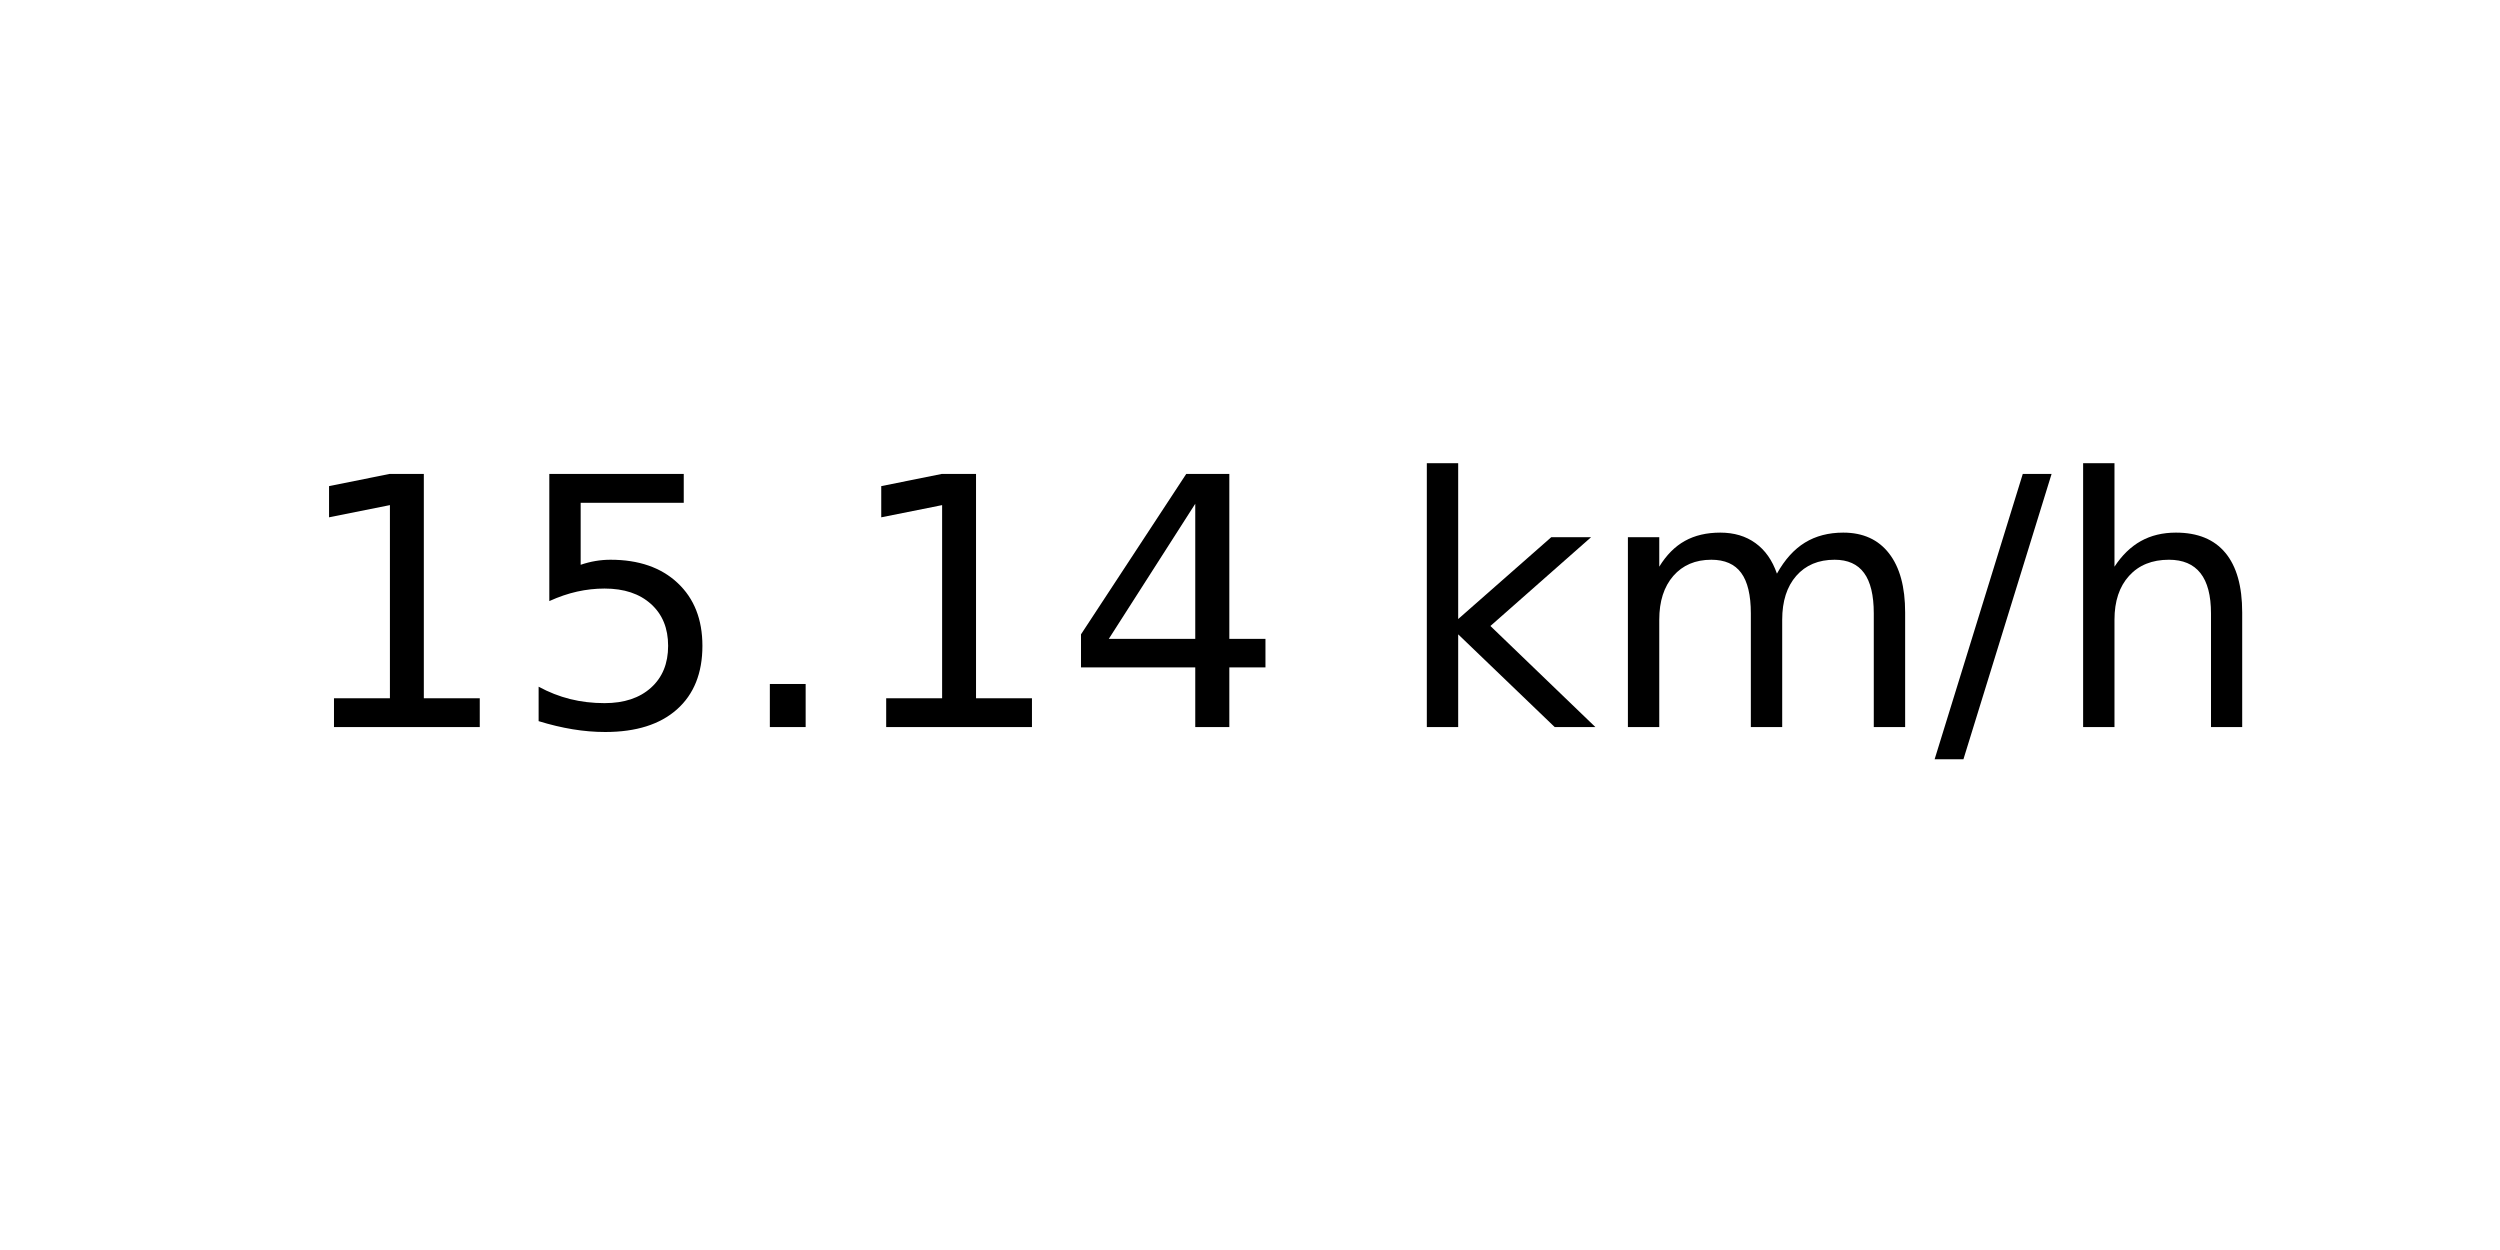
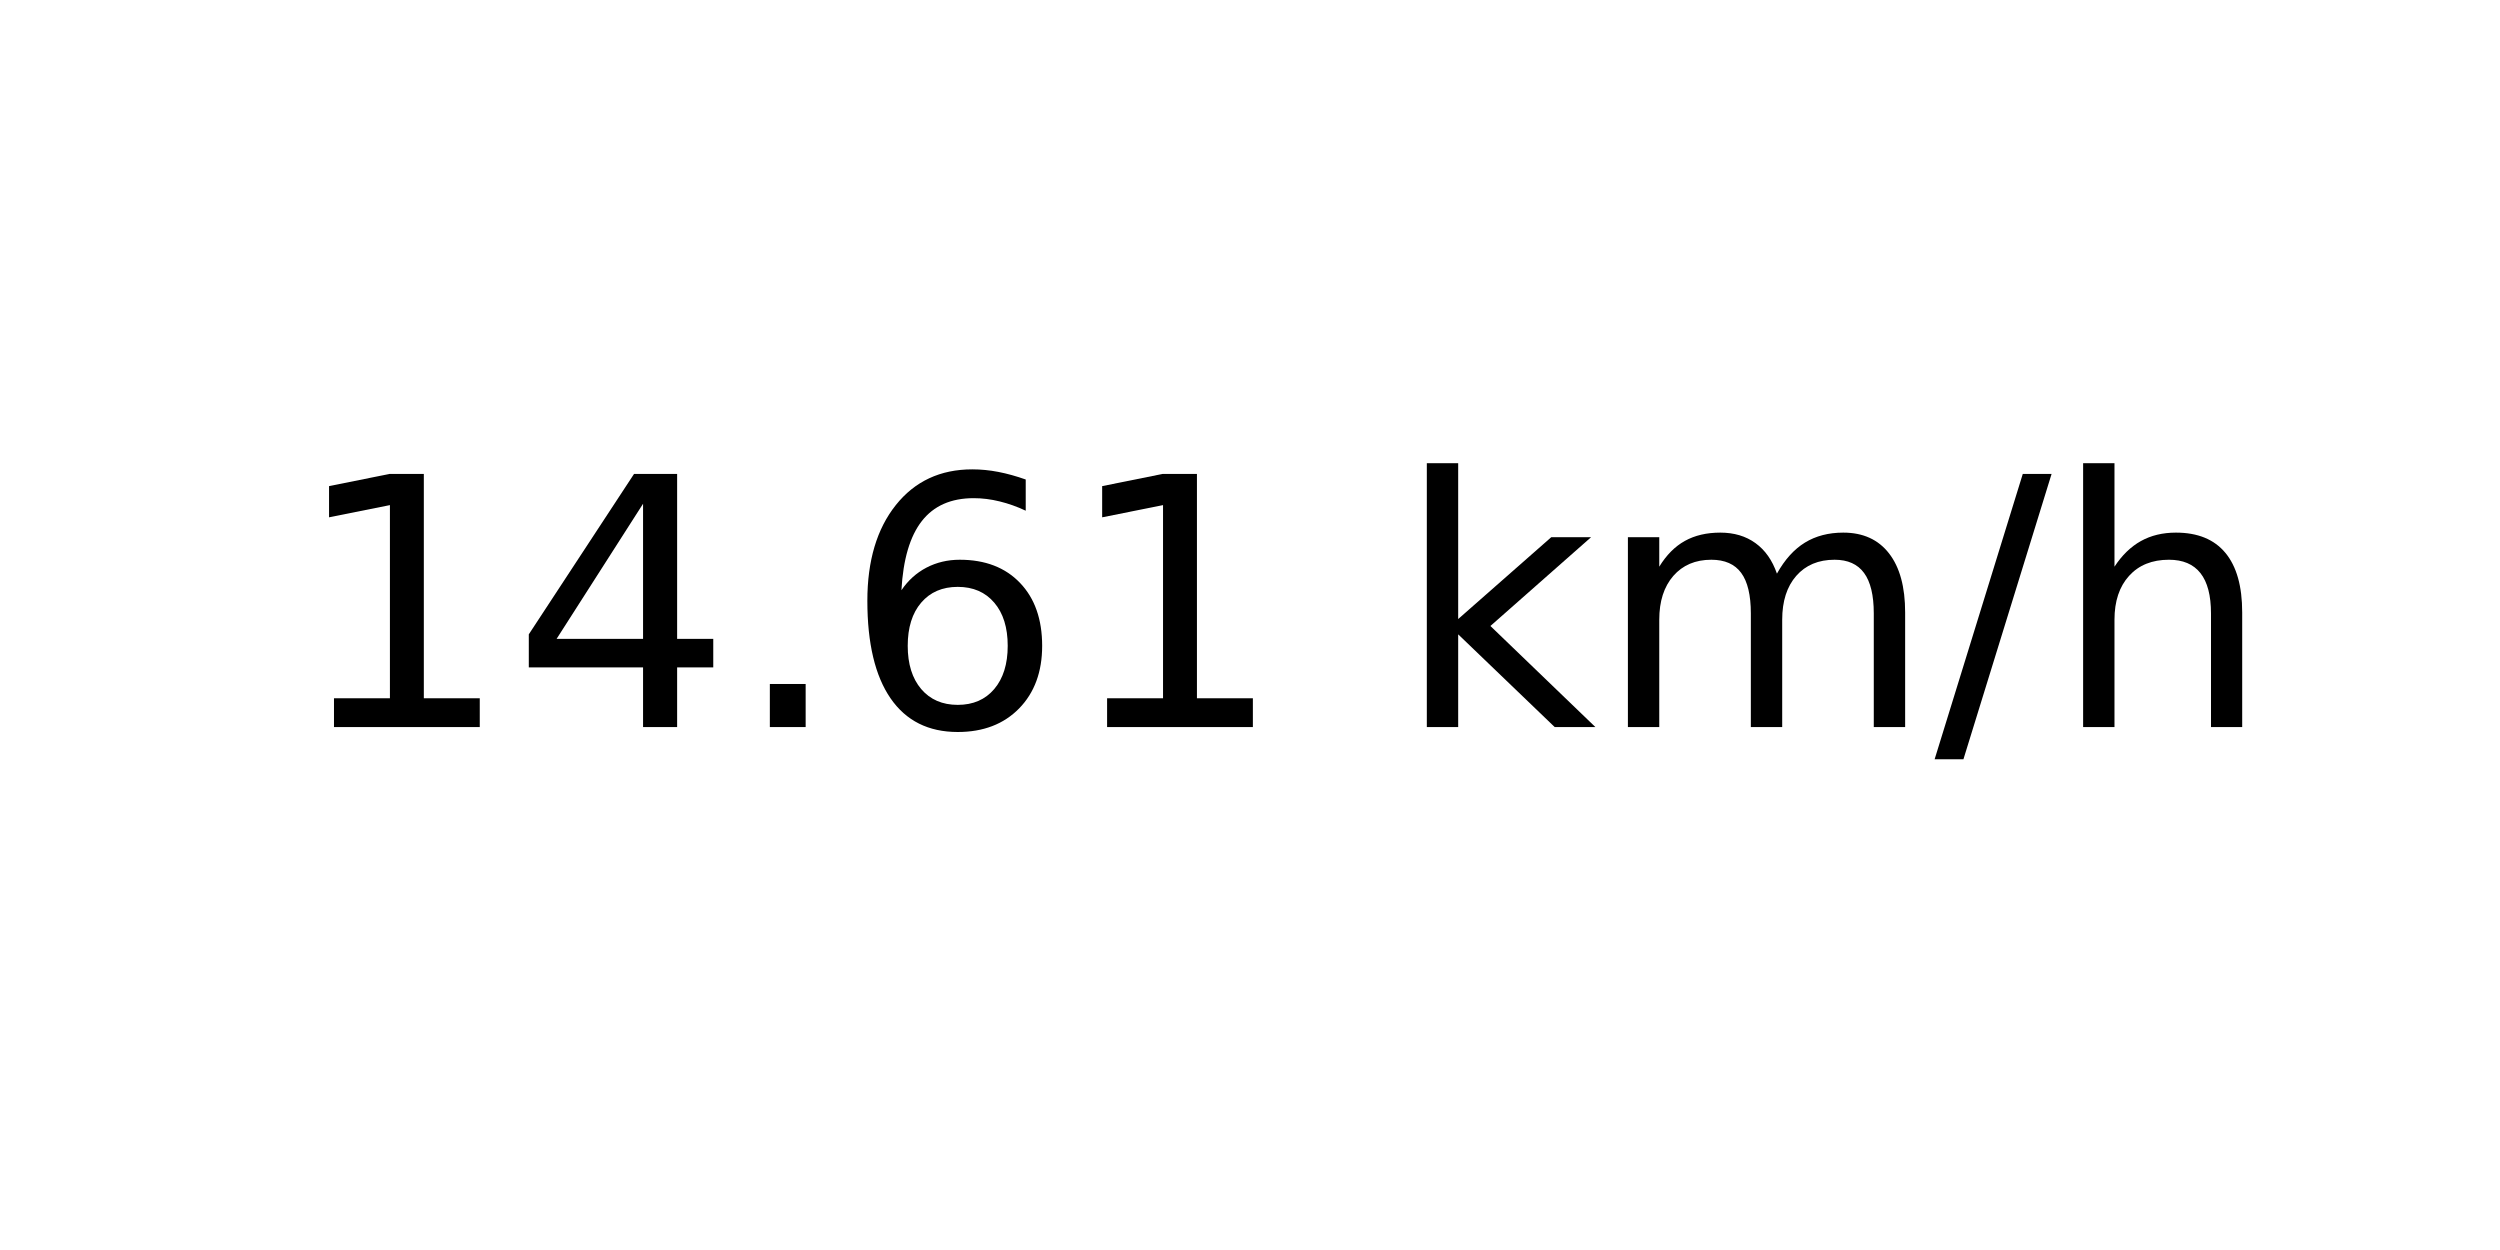
<svg xmlns="http://www.w3.org/2000/svg" xmlns:xlink="http://www.w3.org/1999/xlink" width="72pt" height="36pt" viewBox="0 0 72 36" version="1.1">
  <defs>
    <style type="text/css">*{stroke-linejoin: round; stroke-linecap: butt}</style>
  </defs>
  <g id="figure_1">
    <g id="axes_1">
      <g id="text_1">
        <g transform="translate(8.378125 20.93937) scale(0.1 -0.1)">
          <defs>
            <path id="DejaVuSans-31" d="M 794 531  L 1825 531  L 1825 4091  L 703 3866  L 703 4441  L 1819 4666  L 2450 4666  L 2450 531  L 3481 531  L 3481 0  L 794 0  L 794 531  z " transform="scale(0.015625)" />
-             <path id="DejaVuSans-35" d="M 691 4666  L 3169 4666  L 3169 4134  L 1269 4134  L 1269 2991  Q 1406 3038 1543 3061  Q 1681 3084 1819 3084  Q 2600 3084 3056 2656  Q 3513 2228 3513 1497  Q 3513 744 3044 326  Q 2575 -91 1722 -91  Q 1428 -91 1123 -41  Q 819 9 494 109  L 494 744  Q 775 591 1075 516  Q 1375 441 1709 441  Q 2250 441 2565 725  Q 2881 1009 2881 1497  Q 2881 1984 2565 2268  Q 2250 2553 1709 2553  Q 1456 2553 1204 2497  Q 953 2441 691 2322  L 691 4666  z " transform="scale(0.015625)" />
+             <path id="DejaVuSans-34" d="M 2419 4116  L 825 1625  L 2419 1625  L 2419 4116  z M 2253 4666  L 3047 4666  L 3047 1625  L 3713 1625  L 3713 1100  L 3047 1100  L 3047 0  L 2419 0  L 2419 1100  L 313 1100  L 313 1709  L 2253 4666  z " transform="scale(0.015625)" />
            <path id="DejaVuSans-2e" d="M 684 794  L 1344 794  L 1344 0  L 684 0  L 684 794  z " transform="scale(0.015625)" />
-             <path id="DejaVuSans-34" d="M 2419 4116  L 825 1625  L 2419 1625  L 2419 4116  z M 2253 4666  L 3047 4666  L 3047 1625  L 3713 1625  L 3713 1100  L 3047 1100  L 3047 0  L 2419 0  L 2419 1100  L 313 1100  L 313 1709  L 2253 4666  z " transform="scale(0.015625)" />
+             <path id="DejaVuSans-36" d="M 2113 2584  Q 1688 2584 1439 2293  Q 1191 2003 1191 1497  Q 1191 994 1439 701  Q 1688 409 2113 409  Q 2538 409 2786 701  Q 3034 994 3034 1497  Q 3034 2003 2786 2293  Q 2538 2584 2113 2584  z M 3366 4563  L 3366 3988  Q 3128 4100 2886 4159  Q 2644 4219 2406 4219  Q 1781 4219 1451 3797  Q 1122 3375 1075 2522  Q 1259 2794 1537 2939  Q 1816 3084 2150 3084  Q 2853 3084 3261 2657  Q 3669 2231 3669 1497  Q 3669 778 3244 343  Q 2819 -91 2113 -91  Q 1303 -91 875 529  Q 447 1150 447 2328  Q 447 3434 972 4092  Q 1497 4750 2381 4750  Q 2619 4750 2861 4703  Q 3103 4656 3366 4563  z " transform="scale(0.015625)" />
            <path id="DejaVuSans-20" transform="scale(0.015625)" />
            <path id="DejaVuSans-6b" d="M 581 4863  L 1159 4863  L 1159 1991  L 2875 3500  L 3609 3500  L 1753 1863  L 3688 0  L 2938 0  L 1159 1709  L 1159 0  L 581 0  L 581 4863  z " transform="scale(0.015625)" />
            <path id="DejaVuSans-6d" d="M 3328 2828  Q 3544 3216 3844 3400  Q 4144 3584 4550 3584  Q 5097 3584 5394 3201  Q 5691 2819 5691 2113  L 5691 0  L 5113 0  L 5113 2094  Q 5113 2597 4934 2840  Q 4756 3084 4391 3084  Q 3944 3084 3684 2787  Q 3425 2491 3425 1978  L 3425 0  L 2847 0  L 2847 2094  Q 2847 2600 2669 2842  Q 2491 3084 2119 3084  Q 1678 3084 1418 2786  Q 1159 2488 1159 1978  L 1159 0  L 581 0  L 581 3500  L 1159 3500  L 1159 2956  Q 1356 3278 1631 3431  Q 1906 3584 2284 3584  Q 2666 3584 2933 3390  Q 3200 3197 3328 2828  z " transform="scale(0.015625)" />
            <path id="DejaVuSans-2f" d="M 1625 4666  L 2156 4666  L 531 -594  L 0 -594  L 1625 4666  z " transform="scale(0.015625)" />
            <path id="DejaVuSans-68" d="M 3513 2113  L 3513 0  L 2938 0  L 2938 2094  Q 2938 2591 2744 2837  Q 2550 3084 2163 3084  Q 1697 3084 1428 2787  Q 1159 2491 1159 1978  L 1159 0  L 581 0  L 581 4863  L 1159 4863  L 1159 2956  Q 1366 3272 1645 3428  Q 1925 3584 2291 3584  Q 2894 3584 3203 3211  Q 3513 2838 3513 2113  z " transform="scale(0.015625)" />
          </defs>
          <use xlink:href="#DejaVuSans-31" />
-           <use xlink:href="#DejaVuSans-35" x="63.623" />
+           <use xlink:href="#DejaVuSans-34" x="63.623" />
          <use xlink:href="#DejaVuSans-2e" x="127.246" />
-           <use xlink:href="#DejaVuSans-31" x="159.033" />
-           <use xlink:href="#DejaVuSans-34" x="222.656" />
+           <use xlink:href="#DejaVuSans-36" x="159.033" />
+           <use xlink:href="#DejaVuSans-31" x="222.656" />
          <use xlink:href="#DejaVuSans-20" x="286.279" />
          <use xlink:href="#DejaVuSans-6b" x="318.066" />
          <use xlink:href="#DejaVuSans-6d" x="375.977" />
          <use xlink:href="#DejaVuSans-2f" x="473.389" />
          <use xlink:href="#DejaVuSans-68" x="507.08" />
        </g>
      </g>
    </g>
  </g>
</svg>
